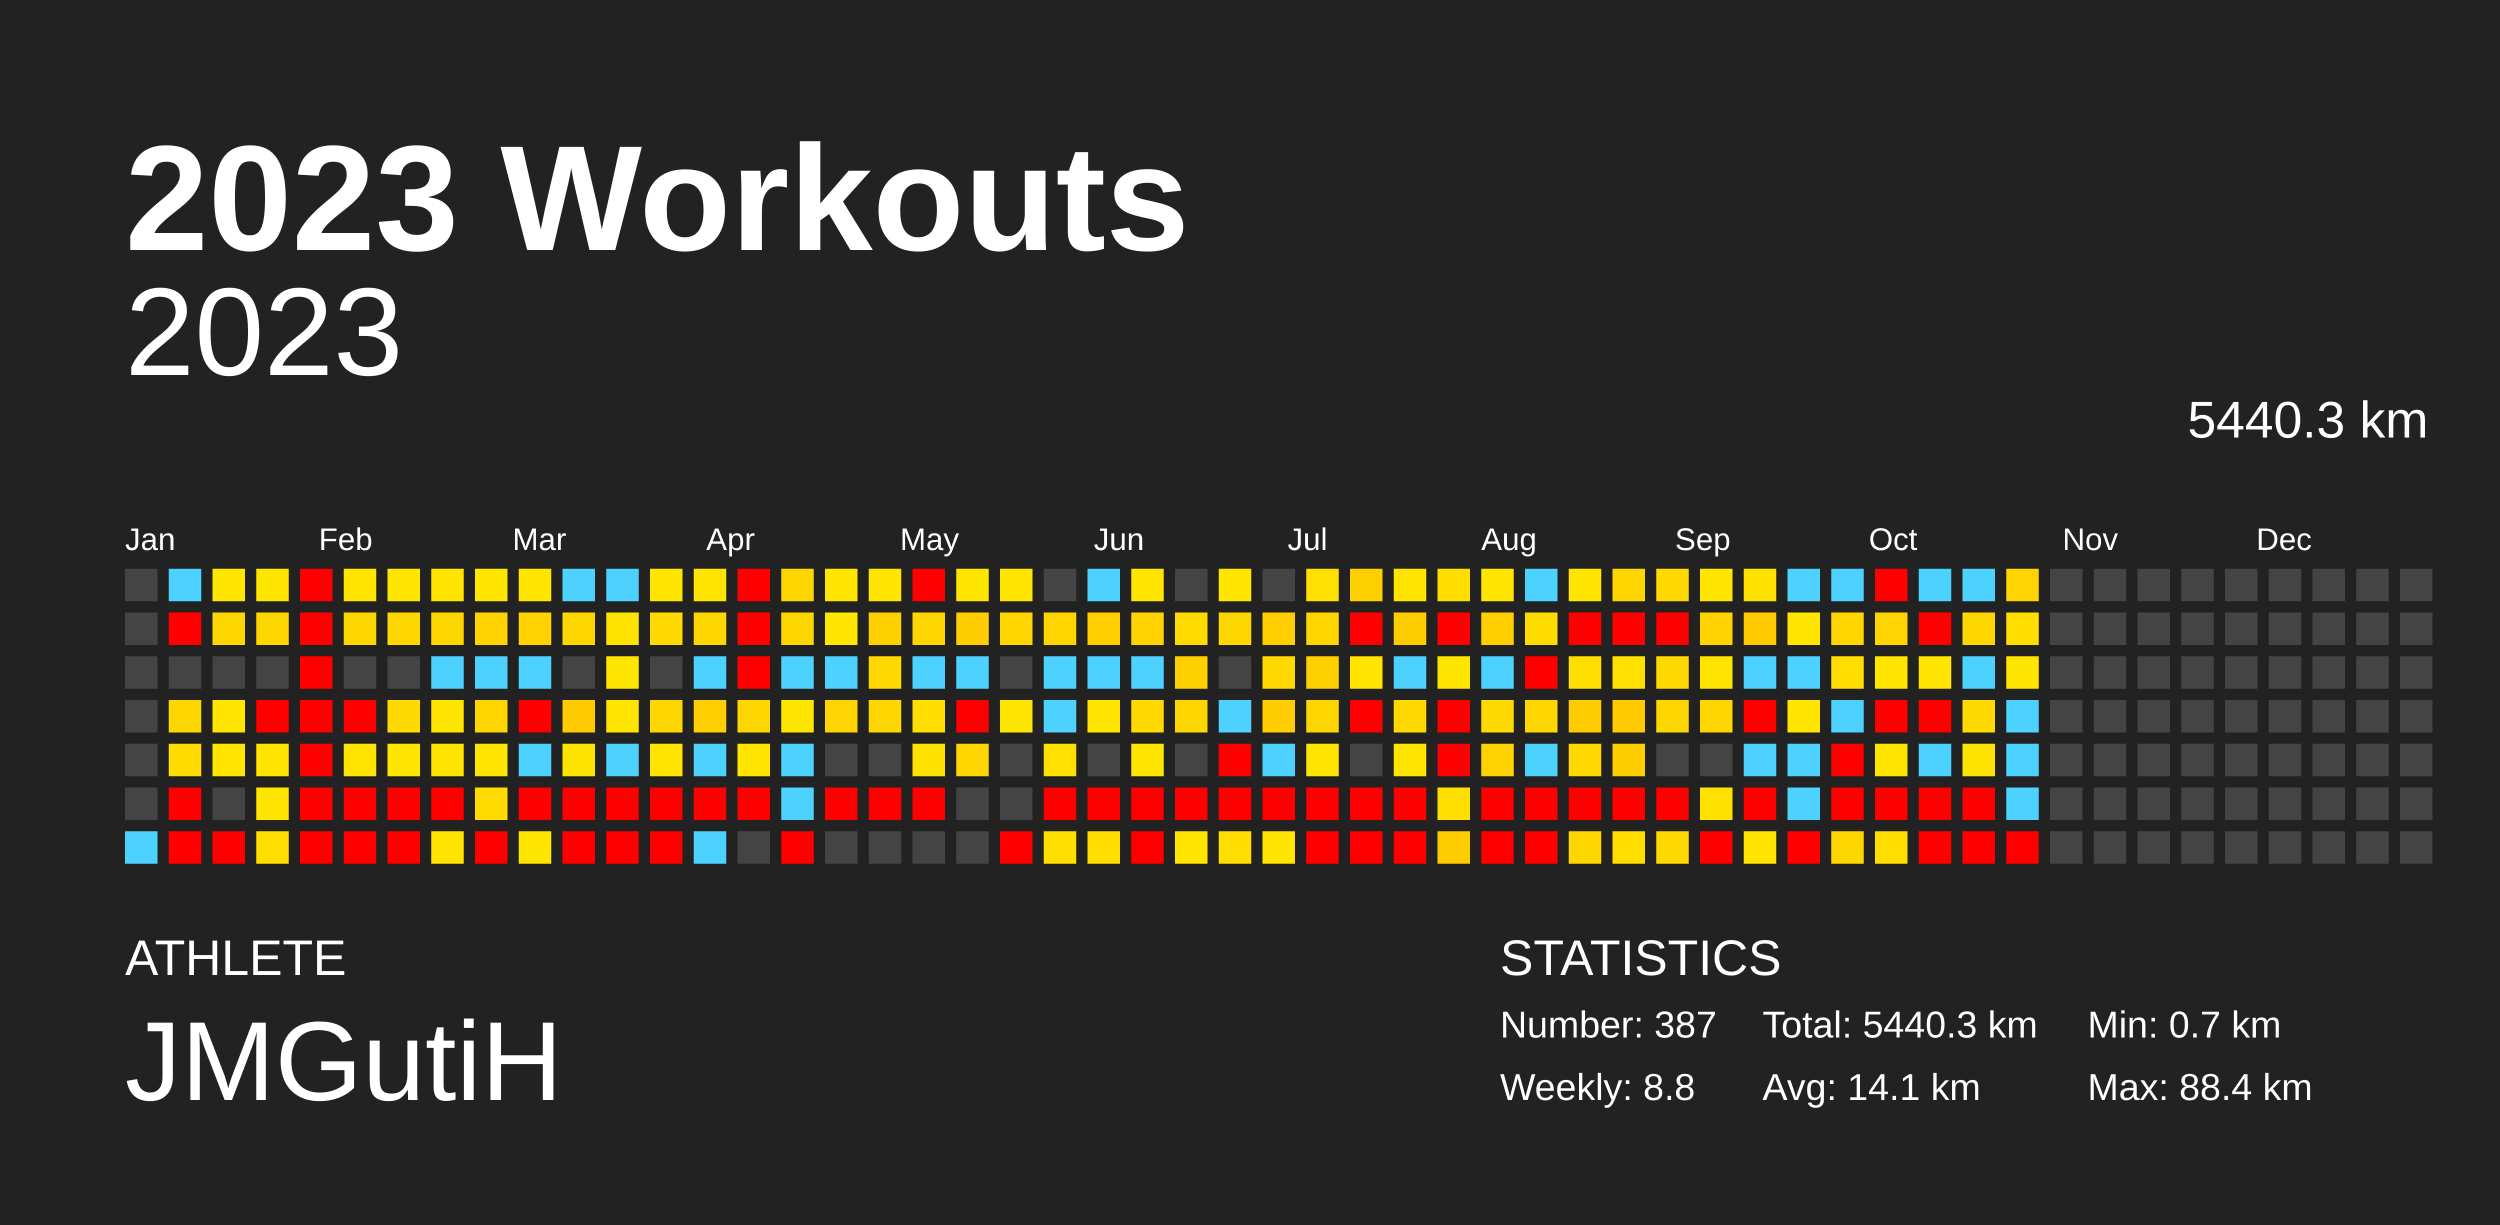
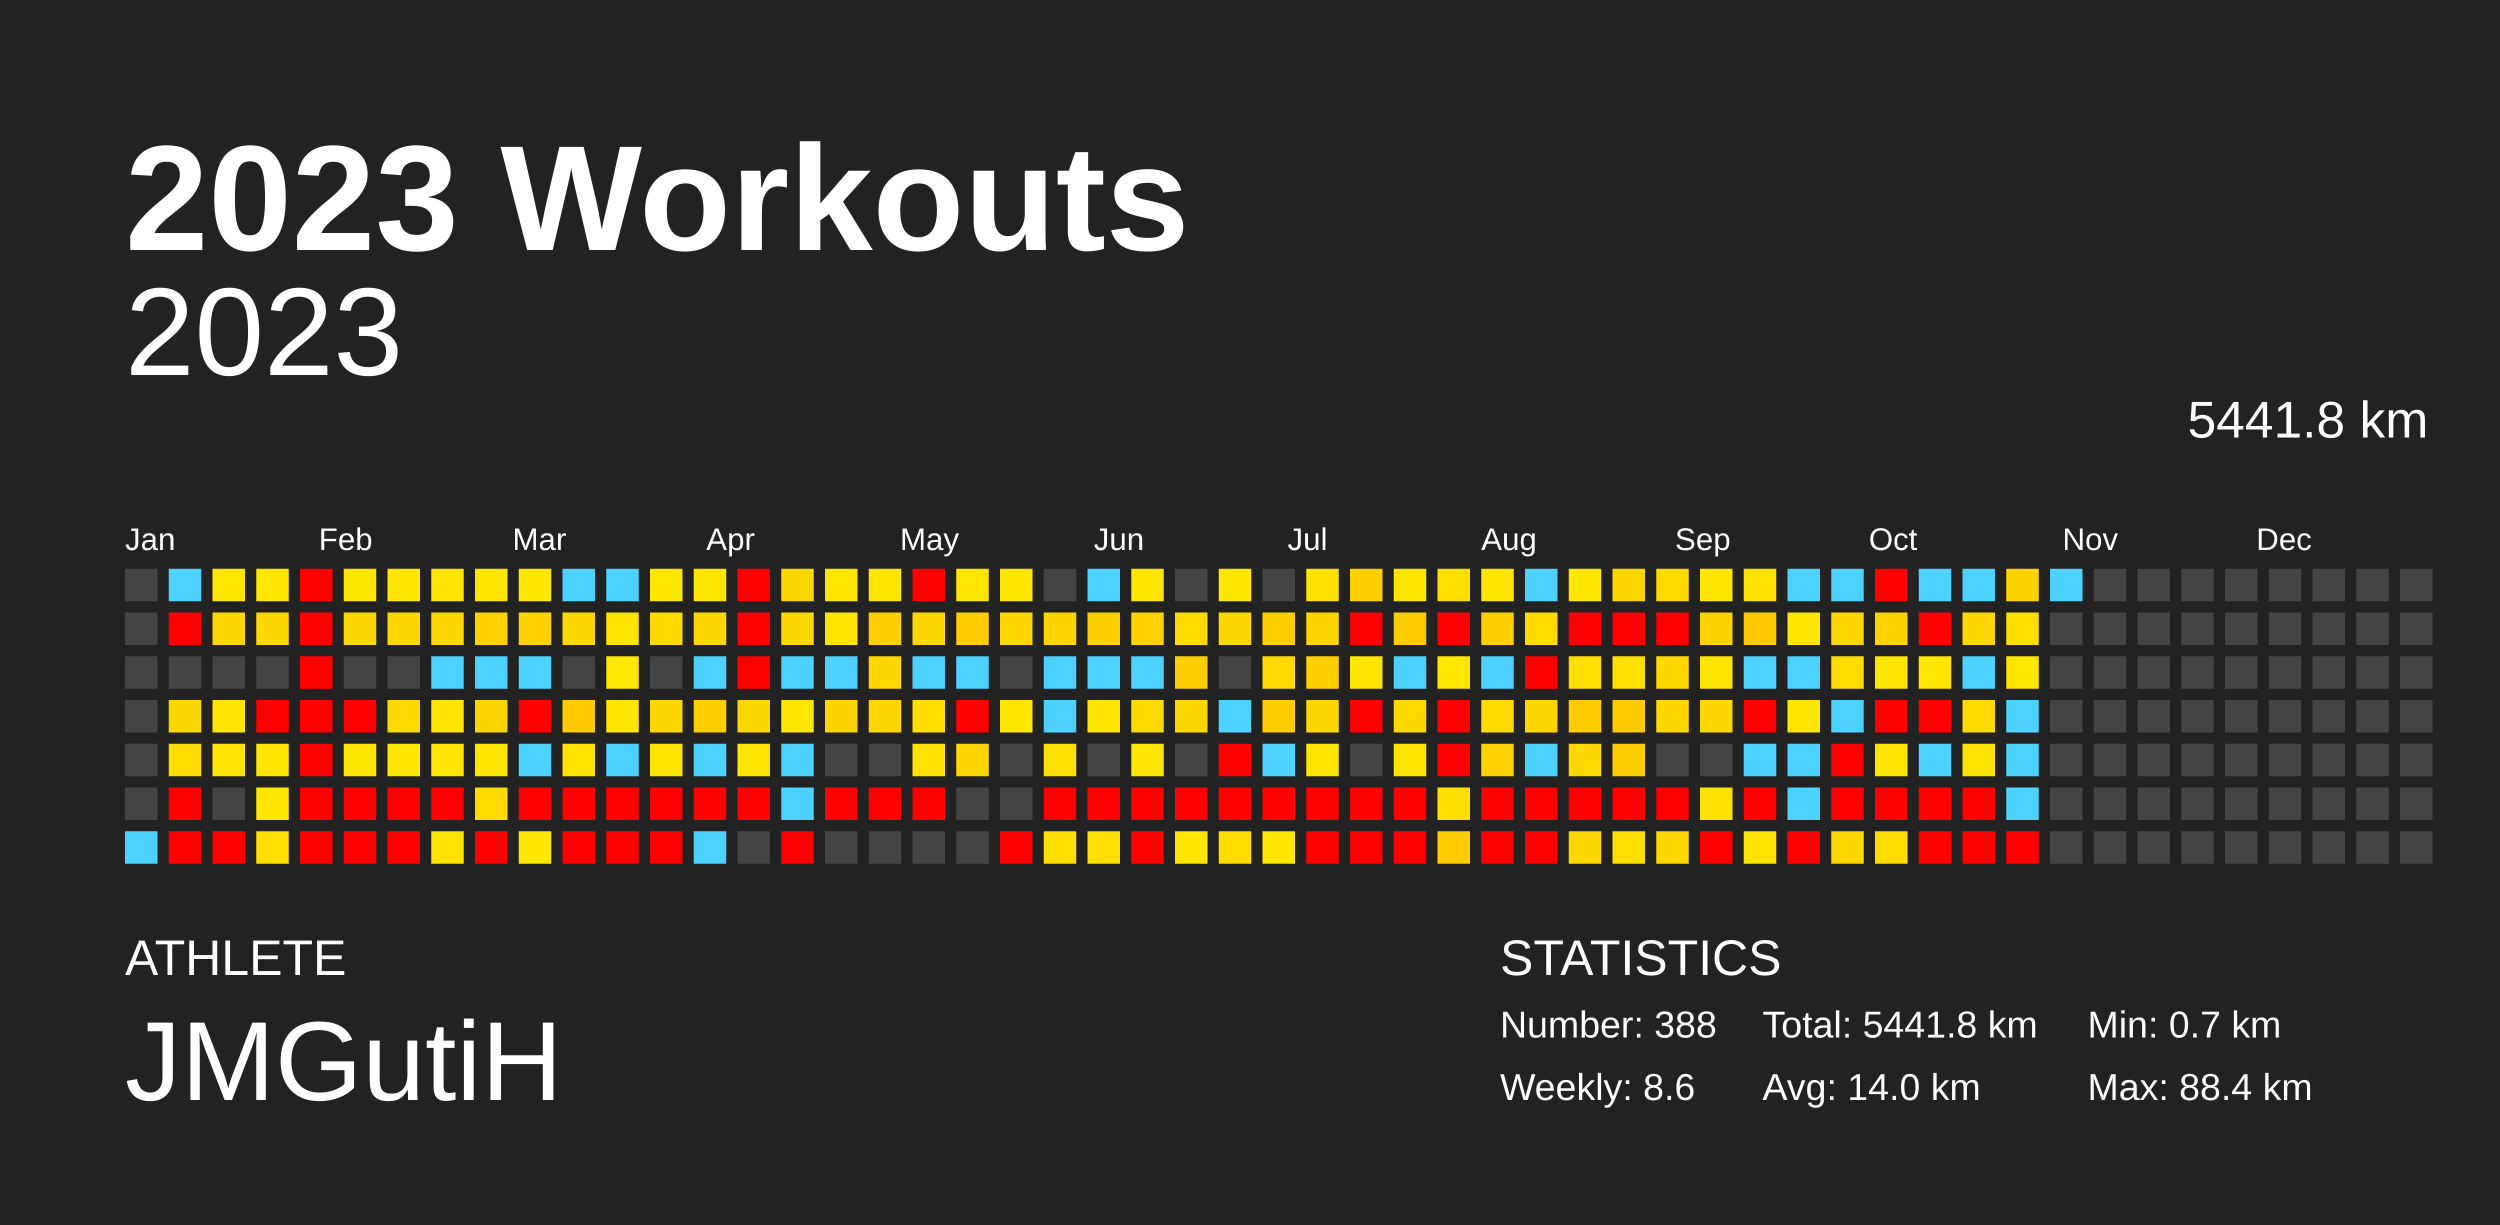
<svg xmlns="http://www.w3.org/2000/svg" baseProfile="full" height="98mm" version="1.1" viewBox="0,0,200,98" width="200mm">
  <defs />
  <rect fill="#222222" height="98" width="200" x="0" y="0" />
  <text fill="#FFFFFF" style="font-size:12px; font-family:Arial; font-weight:bold;" x="10" y="20">2023 Workouts</text>
  <text fill="#FFFFFF" style="font-size:4px; font-family:Arial" x="10" y="78">ATHLETE</text>
  <text fill="#FFFFFF" style="font-size:9px; font-family:Arial" x="10" y="88">JMGutiH</text>
  <text fill="#FFFFFF" style="font-size:4px; font-family:Arial" x="120" y="78">STATISTICS</text>
-   <text fill="#FFFFFF" style="font-size:3px; font-family:Arial" x="120" y="83">Number: 387</text>
-   <text fill="#FFFFFF" style="font-size:3px; font-family:Arial" x="120" y="88">Weekly: 8.8</text>
-   <text fill="#FFFFFF" style="font-size:3px; font-family:Arial" x="141" y="83">Total: 5440.3 km</text>
-   <text fill="#FFFFFF" style="font-size:3px; font-family:Arial" x="141" y="88">Avg: 14.1 km</text>
+   <text fill="#FFFFFF" style="font-size:3px; font-family:Arial" x="120" y="83">Number: 388</text>
+   <text fill="#FFFFFF" style="font-size:3px; font-family:Arial" x="120" y="88">Weekly: 8.6</text>
+   <text fill="#FFFFFF" style="font-size:3px; font-family:Arial" x="141" y="83">Total: 5441.8 km</text>
+   <text fill="#FFFFFF" style="font-size:3px; font-family:Arial" x="141" y="88">Avg: 14.0 km</text>
  <text fill="#FFFFFF" style="font-size:3px; font-family:Arial" x="167" y="83">Min: 0.7 km</text>
  <text fill="#FFFFFF" style="font-size:3px; font-family:Arial" x="167" y="88">Max: 88.4 km</text>
  <text alignment-baseline="hanging" fill="#FFFFFF" style="font-size:10.0px; font-family:Arial;" x="10" y="30">2023</text>
-   <text alignment-baseline="hanging" fill="#FFFFFF" style="font-size:4.125px; font-family:Arial;" x="175" y="35">5440.3 km</text>
+   <text alignment-baseline="hanging" fill="#FFFFFF" style="font-size:4.125px; font-family:Arial;" x="175" y="35">5441.8 km</text>
  <text fill="#FFFFFF" style="font-size:2.5px; font-family:Arial" x="10.0" y="44">Jan</text>
  <text fill="#FFFFFF" style="font-size:2.5px; font-family:Arial" x="25.5" y="44">Feb</text>
  <text fill="#FFFFFF" style="font-size:2.5px; font-family:Arial" x="41.0" y="44">Mar</text>
  <text fill="#FFFFFF" style="font-size:2.5px; font-family:Arial" x="56.5" y="44">Apr</text>
  <text fill="#FFFFFF" style="font-size:2.5px; font-family:Arial" x="72.0" y="44">May</text>
  <text fill="#FFFFFF" style="font-size:2.5px; font-family:Arial" x="87.5" y="44">Jun</text>
  <text fill="#FFFFFF" style="font-size:2.5px; font-family:Arial" x="103.0" y="44">Jul</text>
  <text fill="#FFFFFF" style="font-size:2.5px; font-family:Arial" x="118.5" y="44">Aug</text>
  <text fill="#FFFFFF" style="font-size:2.5px; font-family:Arial" x="134.0" y="44">Sep</text>
  <text fill="#FFFFFF" style="font-size:2.5px; font-family:Arial" x="149.5" y="44">Oct</text>
  <text fill="#FFFFFF" style="font-size:2.5px; font-family:Arial" x="165.0" y="44">Nov</text>
  <text fill="#FFFFFF" style="font-size:2.5px; font-family:Arial" x="180.5" y="44">Dec</text>
  <rect fill="#444444" height="2.6" width="2.6" x="10.0" y="45.5" />
  <rect fill="#444444" height="2.6" width="2.6" x="10.0" y="49.0" />
  <rect fill="#444444" height="2.6" width="2.6" x="10.0" y="52.5" />
  <rect fill="#444444" height="2.6" width="2.6" x="10.0" y="56.0" />
  <rect fill="#444444" height="2.6" width="2.6" x="10.0" y="59.5" />
  <rect fill="#444444" height="2.6" width="2.6" x="10.0" y="63.0" />
  <rect fill="#4dd2ff" height="2.6" width="2.6" x="10.0" y="66.5" />
  <rect fill="#4dd2ff" height="2.6" width="2.6" x="13.5" y="45.5" />
  <rect fill="red" height="2.6" width="2.6" x="13.5" y="49.0" />
  <rect fill="#444444" height="2.6" width="2.6" x="13.5" y="52.5" />
  <rect fill="#ffd700" height="2.6" width="2.6" x="13.5" y="56.0" />
  <rect fill="#ffdc00" height="2.6" width="2.6" x="13.5" y="59.5" />
  <rect fill="red" height="2.6" width="2.6" x="13.5" y="63.0" />
  <rect fill="red" height="2.6" width="2.6" x="13.5" y="66.5" />
  <rect fill="#ffe600" height="2.6" width="2.6" x="17.0" y="45.5" />
  <rect fill="#ffd700" height="2.6" width="2.6" x="17.0" y="49.0" />
  <rect fill="#444444" height="2.6" width="2.6" x="17.0" y="52.5" />
  <rect fill="#ffe500" height="2.6" width="2.6" x="17.0" y="56.0" />
  <rect fill="#ffe500" height="2.6" width="2.6" x="17.0" y="59.5" />
  <rect fill="#444444" height="2.6" width="2.6" x="17.0" y="63.0" />
  <rect fill="red" height="2.6" width="2.6" x="17.0" y="66.5" />
  <rect fill="#ffe600" height="2.6" width="2.6" x="20.5" y="45.5" />
  <rect fill="#ffd700" height="2.6" width="2.6" x="20.5" y="49.0" />
  <rect fill="#444444" height="2.6" width="2.6" x="20.5" y="52.5" />
  <rect fill="red" height="2.6" width="2.6" x="20.5" y="56.0" />
  <rect fill="#ffe500" height="2.6" width="2.6" x="20.5" y="59.5" />
  <rect fill="#ffe500" height="2.6" width="2.6" x="20.5" y="63.0" />
  <rect fill="#ffdf00" height="2.6" width="2.6" x="20.5" y="66.5" />
  <rect fill="red" height="2.6" width="2.6" x="24.0" y="45.5" />
  <rect fill="red" height="2.6" width="2.6" x="24.0" y="49.0" />
  <rect fill="red" height="2.6" width="2.6" x="24.0" y="52.5" />
  <rect fill="red" height="2.6" width="2.6" x="24.0" y="56.0" />
  <rect fill="red" height="2.6" width="2.6" x="24.0" y="59.5" />
  <rect fill="red" height="2.6" width="2.6" x="24.0" y="63.0" />
  <rect fill="red" height="2.6" width="2.6" x="24.0" y="66.5" />
  <rect fill="#ffe600" height="2.6" width="2.6" x="27.5" y="45.5" />
  <rect fill="#ffd700" height="2.6" width="2.6" x="27.5" y="49.0" />
  <rect fill="#444444" height="2.6" width="2.6" x="27.5" y="52.5" />
  <rect fill="red" height="2.6" width="2.6" x="27.5" y="56.0" />
  <rect fill="#ffe500" height="2.6" width="2.6" x="27.5" y="59.5" />
  <rect fill="red" height="2.6" width="2.6" x="27.5" y="63.0" />
  <rect fill="red" height="2.6" width="2.6" x="27.5" y="66.5" />
  <rect fill="#ffe600" height="2.6" width="2.6" x="31.0" y="45.5" />
  <rect fill="#ffd700" height="2.6" width="2.6" x="31.0" y="49.0" />
  <rect fill="#444444" height="2.6" width="2.6" x="31.0" y="52.5" />
  <rect fill="#ffda00" height="2.6" width="2.6" x="31.0" y="56.0" />
  <rect fill="#ffe600" height="2.6" width="2.6" x="31.0" y="59.5" />
  <rect fill="red" height="2.6" width="2.6" x="31.0" y="63.0" />
  <rect fill="red" height="2.6" width="2.6" x="31.0" y="66.5" />
  <rect fill="#ffe500" height="2.6" width="2.6" x="34.5" y="45.5" />
  <rect fill="#ffd700" height="2.6" width="2.6" x="34.5" y="49.0" />
  <rect fill="#4dd2ff" height="2.6" width="2.6" x="34.5" y="52.5" />
  <rect fill="#ffe500" height="2.6" width="2.6" x="34.5" y="56.0" />
  <rect fill="#ffe500" height="2.6" width="2.6" x="34.5" y="59.5" />
  <rect fill="red" height="2.6" width="2.6" x="34.5" y="63.0" />
  <rect fill="#ffe400" height="2.6" width="2.6" x="34.5" y="66.5" />
  <rect fill="#ffe600" height="2.6" width="2.6" x="38.0" y="45.5" />
  <rect fill="#ffd200" height="2.6" width="2.6" x="38.0" y="49.0" />
  <rect fill="#4dd2ff" height="2.6" width="2.6" x="38.0" y="52.5" />
  <rect fill="#ffd500" height="2.6" width="2.6" x="38.0" y="56.0" />
  <rect fill="#ffe500" height="2.6" width="2.6" x="38.0" y="59.5" />
  <rect fill="#ffdb00" height="2.6" width="2.6" x="38.0" y="63.0" />
  <rect fill="red" height="2.6" width="2.6" x="38.0" y="66.5" />
  <rect fill="#ffe600" height="2.6" width="2.6" x="41.5" y="45.5" />
  <rect fill="#ffd200" height="2.6" width="2.6" x="41.5" y="49.0" />
  <rect fill="#4dd2ff" height="2.6" width="2.6" x="41.5" y="52.5" />
  <rect fill="red" height="2.6" width="2.6" x="41.5" y="56.0" />
  <rect fill="#4dd2ff" height="2.6" width="2.6" x="41.5" y="59.5" />
  <rect fill="red" height="2.6" width="2.6" x="41.5" y="63.0" />
  <rect fill="#ffe600" height="2.6" width="2.6" x="41.5" y="66.5" />
  <rect fill="#4dd2ff" height="2.6" width="2.6" x="45.0" y="45.5" />
  <rect fill="#ffd700" height="2.6" width="2.6" x="45.0" y="49.0" />
  <rect fill="#444444" height="2.6" width="2.6" x="45.0" y="52.5" />
  <rect fill="#ffca00" height="2.6" width="2.6" x="45.0" y="56.0" />
  <rect fill="#ffe300" height="2.6" width="2.6" x="45.0" y="59.5" />
  <rect fill="red" height="2.6" width="2.6" x="45.0" y="63.0" />
  <rect fill="red" height="2.6" width="2.6" x="45.0" y="66.5" />
  <rect fill="#4dd2ff" height="2.6" width="2.6" x="48.5" y="45.5" />
  <rect fill="#ffe300" height="2.6" width="2.6" x="48.5" y="49.0" />
  <rect fill="#ffe600" height="2.6" width="2.6" x="48.5" y="52.5" />
  <rect fill="#ffe500" height="2.6" width="2.6" x="48.5" y="56.0" />
  <rect fill="#4dd2ff" height="2.6" width="2.6" x="48.5" y="59.5" />
  <rect fill="red" height="2.6" width="2.6" x="48.5" y="63.0" />
  <rect fill="red" height="2.6" width="2.6" x="48.5" y="66.5" />
  <rect fill="#ffe600" height="2.6" width="2.6" x="52.0" y="45.5" />
  <rect fill="#ffd900" height="2.6" width="2.6" x="52.0" y="49.0" />
  <rect fill="#444444" height="2.6" width="2.6" x="52.0" y="52.5" />
  <rect fill="#ffd700" height="2.6" width="2.6" x="52.0" y="56.0" />
  <rect fill="#ffe400" height="2.6" width="2.6" x="52.0" y="59.5" />
  <rect fill="red" height="2.6" width="2.6" x="52.0" y="63.0" />
  <rect fill="red" height="2.6" width="2.6" x="52.0" y="66.5" />
  <rect fill="#ffe600" height="2.6" width="2.6" x="55.5" y="45.5" />
  <rect fill="#ffd700" height="2.6" width="2.6" x="55.5" y="49.0" />
  <rect fill="#4dd2ff" height="2.6" width="2.6" x="55.5" y="52.5" />
  <rect fill="#ffcf00" height="2.6" width="2.6" x="55.5" y="56.0" />
  <rect fill="#4dd2ff" height="2.6" width="2.6" x="55.5" y="59.5" />
  <rect fill="red" height="2.6" width="2.6" x="55.5" y="63.0" />
  <rect fill="#4dd2ff" height="2.6" width="2.6" x="55.5" y="66.5" />
  <rect fill="red" height="2.6" width="2.6" x="59.0" y="45.5" />
  <rect fill="red" height="2.6" width="2.6" x="59.0" y="49.0" />
  <rect fill="red" height="2.6" width="2.6" x="59.0" y="52.5" />
  <rect fill="#ffd700" height="2.6" width="2.6" x="59.0" y="56.0" />
  <rect fill="#ffe500" height="2.6" width="2.6" x="59.0" y="59.5" />
  <rect fill="red" height="2.6" width="2.6" x="59.0" y="63.0" />
  <rect fill="#444444" height="2.6" width="2.6" x="59.0" y="66.5" />
  <rect fill="#ffd700" height="2.6" width="2.6" x="62.5" y="45.5" />
  <rect fill="#ffd700" height="2.6" width="2.6" x="62.5" y="49.0" />
  <rect fill="#4dd2ff" height="2.6" width="2.6" x="62.5" y="52.5" />
  <rect fill="#ffe600" height="2.6" width="2.6" x="62.5" y="56.0" />
  <rect fill="#4dd2ff" height="2.6" width="2.6" x="62.5" y="59.5" />
  <rect fill="#4dd2ff" height="2.6" width="2.6" x="62.5" y="63.0" />
  <rect fill="red" height="2.6" width="2.6" x="62.5" y="66.5" />
  <rect fill="#ffe600" height="2.6" width="2.6" x="66.0" y="45.5" />
  <rect fill="#ffe500" height="2.6" width="2.6" x="66.0" y="49.0" />
  <rect fill="#4dd2ff" height="2.6" width="2.6" x="66.0" y="52.5" />
  <rect fill="#ffd400" height="2.6" width="2.6" x="66.0" y="56.0" />
  <rect fill="#444444" height="2.6" width="2.6" x="66.0" y="59.5" />
  <rect fill="red" height="2.6" width="2.6" x="66.0" y="63.0" />
  <rect fill="#444444" height="2.6" width="2.6" x="66.0" y="66.5" />
  <rect fill="#ffe500" height="2.6" width="2.6" x="69.5" y="45.5" />
  <rect fill="#ffd000" height="2.6" width="2.6" x="69.5" y="49.0" />
  <rect fill="#ffd800" height="2.6" width="2.6" x="69.5" y="52.5" />
  <rect fill="#ffd700" height="2.6" width="2.6" x="69.5" y="56.0" />
  <rect fill="#444444" height="2.6" width="2.6" x="69.5" y="59.5" />
  <rect fill="red" height="2.6" width="2.6" x="69.5" y="63.0" />
  <rect fill="#444444" height="2.6" width="2.6" x="69.5" y="66.5" />
  <rect fill="red" height="2.6" width="2.6" x="73.0" y="45.5" />
  <rect fill="#ffd700" height="2.6" width="2.6" x="73.0" y="49.0" />
  <rect fill="#4dd2ff" height="2.6" width="2.6" x="73.0" y="52.5" />
  <rect fill="#ffde00" height="2.6" width="2.6" x="73.0" y="56.0" />
  <rect fill="#ffe200" height="2.6" width="2.6" x="73.0" y="59.5" />
  <rect fill="red" height="2.6" width="2.6" x="73.0" y="63.0" />
  <rect fill="#444444" height="2.6" width="2.6" x="73.0" y="66.5" />
  <rect fill="#ffe600" height="2.6" width="2.6" x="76.5" y="45.5" />
  <rect fill="#ffcd00" height="2.6" width="2.6" x="76.5" y="49.0" />
  <rect fill="#4dd2ff" height="2.6" width="2.6" x="76.5" y="52.5" />
  <rect fill="red" height="2.6" width="2.6" x="76.5" y="56.0" />
  <rect fill="#ffd600" height="2.6" width="2.6" x="76.5" y="59.5" />
  <rect fill="#444444" height="2.6" width="2.6" x="76.5" y="63.0" />
  <rect fill="#444444" height="2.6" width="2.6" x="76.5" y="66.5" />
  <rect fill="#ffe600" height="2.6" width="2.6" x="80.0" y="45.5" />
  <rect fill="#ffd600" height="2.6" width="2.6" x="80.0" y="49.0" />
  <rect fill="#444444" height="2.6" width="2.6" x="80.0" y="52.5" />
  <rect fill="#ffe600" height="2.6" width="2.6" x="80.0" y="56.0" />
  <rect fill="#444444" height="2.6" width="2.6" x="80.0" y="59.5" />
  <rect fill="#444444" height="2.6" width="2.6" x="80.0" y="63.0" />
  <rect fill="red" height="2.6" width="2.6" x="80.0" y="66.5" />
  <rect fill="#444444" height="2.6" width="2.6" x="83.5" y="45.5" />
  <rect fill="#ffd500" height="2.6" width="2.6" x="83.5" y="49.0" />
  <rect fill="#4dd2ff" height="2.6" width="2.6" x="83.5" y="52.5" />
  <rect fill="#4dd2ff" height="2.6" width="2.6" x="83.5" y="56.0" />
  <rect fill="#ffe000" height="2.6" width="2.6" x="83.5" y="59.5" />
  <rect fill="red" height="2.6" width="2.6" x="83.5" y="63.0" />
  <rect fill="#ffdf00" height="2.6" width="2.6" x="83.5" y="66.5" />
  <rect fill="#4dd2ff" height="2.6" width="2.6" x="87.0" y="45.5" />
  <rect fill="#ffcf00" height="2.6" width="2.6" x="87.0" y="49.0" />
  <rect fill="#4dd2ff" height="2.6" width="2.6" x="87.0" y="52.5" />
  <rect fill="#ffe500" height="2.6" width="2.6" x="87.0" y="56.0" />
  <rect fill="#444444" height="2.6" width="2.6" x="87.0" y="59.5" />
  <rect fill="red" height="2.6" width="2.6" x="87.0" y="63.0" />
  <rect fill="#ffde00" height="2.6" width="2.6" x="87.0" y="66.5" />
  <rect fill="#ffe500" height="2.6" width="2.6" x="90.5" y="45.5" />
  <rect fill="#ffd200" height="2.6" width="2.6" x="90.5" y="49.0" />
  <rect fill="#4dd2ff" height="2.6" width="2.6" x="90.5" y="52.5" />
  <rect fill="#ffd900" height="2.6" width="2.6" x="90.5" y="56.0" />
  <rect fill="#ffe600" height="2.6" width="2.6" x="90.5" y="59.5" />
  <rect fill="red" height="2.6" width="2.6" x="90.5" y="63.0" />
  <rect fill="red" height="2.6" width="2.6" x="90.5" y="66.5" />
  <rect fill="#444444" height="2.6" width="2.6" x="94.0" y="45.5" />
  <rect fill="#ffdb00" height="2.6" width="2.6" x="94.0" y="49.0" />
  <rect fill="#ffd000" height="2.6" width="2.6" x="94.0" y="52.5" />
  <rect fill="#ffd700" height="2.6" width="2.6" x="94.0" y="56.0" />
  <rect fill="#444444" height="2.6" width="2.6" x="94.0" y="59.5" />
  <rect fill="red" height="2.6" width="2.6" x="94.0" y="63.0" />
  <rect fill="#ffe500" height="2.6" width="2.6" x="94.0" y="66.5" />
  <rect fill="#ffe600" height="2.6" width="2.6" x="97.5" y="45.5" />
  <rect fill="#ffd700" height="2.6" width="2.6" x="97.5" y="49.0" />
  <rect fill="#444444" height="2.6" width="2.6" x="97.5" y="52.5" />
  <rect fill="#4dd2ff" height="2.6" width="2.6" x="97.5" y="56.0" />
  <rect fill="red" height="2.6" width="2.6" x="97.5" y="59.5" />
  <rect fill="red" height="2.6" width="2.6" x="97.5" y="63.0" />
  <rect fill="#ffdd00" height="2.6" width="2.6" x="97.5" y="66.5" />
  <rect fill="#444444" height="2.6" width="2.6" x="101.0" y="45.5" />
  <rect fill="#ffcf00" height="2.6" width="2.6" x="101.0" y="49.0" />
  <rect fill="#ffd900" height="2.6" width="2.6" x="101.0" y="52.5" />
  <rect fill="#ffcd00" height="2.6" width="2.6" x="101.0" y="56.0" />
  <rect fill="#4dd2ff" height="2.6" width="2.6" x="101.0" y="59.5" />
  <rect fill="red" height="2.6" width="2.6" x="101.0" y="63.0" />
  <rect fill="#ffe500" height="2.6" width="2.6" x="101.0" y="66.5" />
  <rect fill="#ffe000" height="2.6" width="2.6" x="104.5" y="45.5" />
  <rect fill="#ffd500" height="2.6" width="2.6" x="104.5" y="49.0" />
  <rect fill="#ffd000" height="2.6" width="2.6" x="104.5" y="52.5" />
  <rect fill="#ffd700" height="2.6" width="2.6" x="104.5" y="56.0" />
  <rect fill="#ffe500" height="2.6" width="2.6" x="104.5" y="59.5" />
  <rect fill="red" height="2.6" width="2.6" x="104.5" y="63.0" />
  <rect fill="red" height="2.6" width="2.6" x="104.5" y="66.5" />
  <rect fill="#ffd000" height="2.6" width="2.6" x="108.0" y="45.5" />
  <rect fill="red" height="2.6" width="2.6" x="108.0" y="49.0" />
  <rect fill="#ffe500" height="2.6" width="2.6" x="108.0" y="52.5" />
  <rect fill="red" height="2.6" width="2.6" x="108.0" y="56.0" />
  <rect fill="#444444" height="2.6" width="2.6" x="108.0" y="59.5" />
  <rect fill="red" height="2.6" width="2.6" x="108.0" y="63.0" />
  <rect fill="red" height="2.6" width="2.6" x="108.0" y="66.5" />
  <rect fill="#ffe500" height="2.6" width="2.6" x="111.5" y="45.5" />
  <rect fill="#ffcc00" height="2.6" width="2.6" x="111.5" y="49.0" />
  <rect fill="#4dd2ff" height="2.6" width="2.6" x="111.5" y="52.5" />
  <rect fill="#ffd800" height="2.6" width="2.6" x="111.5" y="56.0" />
  <rect fill="#ffe500" height="2.6" width="2.6" x="111.5" y="59.5" />
  <rect fill="red" height="2.6" width="2.6" x="111.5" y="63.0" />
  <rect fill="red" height="2.6" width="2.6" x="111.5" y="66.5" />
  <rect fill="#ffde00" height="2.6" width="2.6" x="115.0" y="45.5" />
  <rect fill="red" height="2.6" width="2.6" x="115.0" y="49.0" />
  <rect fill="#ffe600" height="2.6" width="2.6" x="115.0" y="52.5" />
  <rect fill="red" height="2.6" width="2.6" x="115.0" y="56.0" />
  <rect fill="red" height="2.6" width="2.6" x="115.0" y="59.5" />
  <rect fill="#ffdf00" height="2.6" width="2.6" x="115.0" y="63.0" />
  <rect fill="#ffcc00" height="2.6" width="2.6" x="115.0" y="66.5" />
  <rect fill="#ffe500" height="2.6" width="2.6" x="118.5" y="45.5" />
  <rect fill="#ffcf00" height="2.6" width="2.6" x="118.5" y="49.0" />
  <rect fill="#4dd2ff" height="2.6" width="2.6" x="118.5" y="52.5" />
  <rect fill="#ffda00" height="2.6" width="2.6" x="118.5" y="56.0" />
  <rect fill="#ffd200" height="2.6" width="2.6" x="118.5" y="59.5" />
  <rect fill="red" height="2.6" width="2.6" x="118.5" y="63.0" />
  <rect fill="red" height="2.6" width="2.6" x="118.5" y="66.5" />
  <rect fill="#4dd2ff" height="2.6" width="2.6" x="122.0" y="45.5" />
  <rect fill="#ffdc00" height="2.6" width="2.6" x="122.0" y="49.0" />
  <rect fill="red" height="2.6" width="2.6" x="122.0" y="52.5" />
  <rect fill="#ffd700" height="2.6" width="2.6" x="122.0" y="56.0" />
  <rect fill="#4dd2ff" height="2.6" width="2.6" x="122.0" y="59.5" />
  <rect fill="red" height="2.6" width="2.6" x="122.0" y="63.0" />
  <rect fill="red" height="2.6" width="2.6" x="122.0" y="66.5" />
  <rect fill="#ffe500" height="2.6" width="2.6" x="125.5" y="45.5" />
  <rect fill="red" height="2.6" width="2.6" x="125.5" y="49.0" />
  <rect fill="#ffdf00" height="2.6" width="2.6" x="125.5" y="52.5" />
  <rect fill="#ffcc00" height="2.6" width="2.6" x="125.5" y="56.0" />
  <rect fill="#ffd800" height="2.6" width="2.6" x="125.5" y="59.5" />
  <rect fill="red" height="2.6" width="2.6" x="125.5" y="63.0" />
  <rect fill="#ffd700" height="2.6" width="2.6" x="125.5" y="66.5" />
  <rect fill="#ffd600" height="2.6" width="2.6" x="129.0" y="45.5" />
  <rect fill="red" height="2.6" width="2.6" x="129.0" y="49.0" />
  <rect fill="#ffe000" height="2.6" width="2.6" x="129.0" y="52.5" />
  <rect fill="#ffca00" height="2.6" width="2.6" x="129.0" y="56.0" />
  <rect fill="#ffce00" height="2.6" width="2.6" x="129.0" y="59.5" />
  <rect fill="red" height="2.6" width="2.6" x="129.0" y="63.0" />
  <rect fill="#ffde00" height="2.6" width="2.6" x="129.0" y="66.5" />
  <rect fill="#ffd900" height="2.6" width="2.6" x="132.5" y="45.5" />
  <rect fill="red" height="2.6" width="2.6" x="132.5" y="49.0" />
  <rect fill="#ffd800" height="2.6" width="2.6" x="132.5" y="52.5" />
  <rect fill="#ffd700" height="2.6" width="2.6" x="132.5" y="56.0" />
  <rect fill="#444444" height="2.6" width="2.6" x="132.5" y="59.5" />
  <rect fill="red" height="2.6" width="2.6" x="132.5" y="63.0" />
  <rect fill="#ffd800" height="2.6" width="2.6" x="132.5" y="66.5" />
  <rect fill="#ffe500" height="2.6" width="2.6" x="136.0" y="45.5" />
  <rect fill="#ffd300" height="2.6" width="2.6" x="136.0" y="49.0" />
  <rect fill="#ffe400" height="2.6" width="2.6" x="136.0" y="52.5" />
  <rect fill="#ffd600" height="2.6" width="2.6" x="136.0" y="56.0" />
  <rect fill="#444444" height="2.6" width="2.6" x="136.0" y="59.5" />
  <rect fill="#ffe100" height="2.6" width="2.6" x="136.0" y="63.0" />
  <rect fill="red" height="2.6" width="2.6" x="136.0" y="66.5" />
  <rect fill="#ffe200" height="2.6" width="2.6" x="139.5" y="45.5" />
  <rect fill="#ffca00" height="2.6" width="2.6" x="139.5" y="49.0" />
  <rect fill="#4dd2ff" height="2.6" width="2.6" x="139.5" y="52.5" />
  <rect fill="red" height="2.6" width="2.6" x="139.5" y="56.0" />
  <rect fill="#4dd2ff" height="2.6" width="2.6" x="139.5" y="59.5" />
  <rect fill="red" height="2.6" width="2.6" x="139.5" y="63.0" />
  <rect fill="#ffe400" height="2.6" width="2.6" x="139.5" y="66.5" />
  <rect fill="#4dd2ff" height="2.6" width="2.6" x="143.0" y="45.5" />
  <rect fill="#ffe500" height="2.6" width="2.6" x="143.0" y="49.0" />
  <rect fill="#4dd2ff" height="2.6" width="2.6" x="143.0" y="52.5" />
  <rect fill="#ffe500" height="2.6" width="2.6" x="143.0" y="56.0" />
  <rect fill="#4dd2ff" height="2.6" width="2.6" x="143.0" y="59.5" />
  <rect fill="#4dd2ff" height="2.6" width="2.6" x="143.0" y="63.0" />
  <rect fill="red" height="2.6" width="2.6" x="143.0" y="66.5" />
  <rect fill="#4dd2ff" height="2.6" width="2.6" x="146.5" y="45.5" />
  <rect fill="#ffd600" height="2.6" width="2.6" x="146.5" y="49.0" />
  <rect fill="#ffdd00" height="2.6" width="2.6" x="146.5" y="52.5" />
  <rect fill="#4dd2ff" height="2.6" width="2.6" x="146.5" y="56.0" />
  <rect fill="red" height="2.6" width="2.6" x="146.5" y="59.5" />
  <rect fill="red" height="2.6" width="2.6" x="146.5" y="63.0" />
  <rect fill="#ffd700" height="2.6" width="2.6" x="146.5" y="66.5" />
  <rect fill="red" height="2.6" width="2.6" x="150.0" y="45.5" />
  <rect fill="#ffd400" height="2.6" width="2.6" x="150.0" y="49.0" />
  <rect fill="#ffe500" height="2.6" width="2.6" x="150.0" y="52.5" />
  <rect fill="red" height="2.6" width="2.6" x="150.0" y="56.0" />
  <rect fill="#ffe400" height="2.6" width="2.6" x="150.0" y="59.5" />
  <rect fill="red" height="2.6" width="2.6" x="150.0" y="63.0" />
  <rect fill="#ffdd00" height="2.6" width="2.6" x="150.0" y="66.5" />
  <rect fill="#4dd2ff" height="2.6" width="2.6" x="153.5" y="45.5" />
  <rect fill="red" height="2.6" width="2.6" x="153.5" y="49.0" />
  <rect fill="#ffe500" height="2.6" width="2.6" x="153.5" y="52.5" />
  <rect fill="red" height="2.6" width="2.6" x="153.5" y="56.0" />
  <rect fill="#4dd2ff" height="2.6" width="2.6" x="153.5" y="59.5" />
  <rect fill="red" height="2.6" width="2.6" x="153.5" y="63.0" />
  <rect fill="red" height="2.6" width="2.6" x="153.5" y="66.5" />
  <rect fill="#4dd2ff" height="2.6" width="2.6" x="157.0" y="45.5" />
  <rect fill="#ffd700" height="2.6" width="2.6" x="157.0" y="49.0" />
  <rect fill="#4dd2ff" height="2.6" width="2.6" x="157.0" y="52.5" />
  <rect fill="#ffda00" height="2.6" width="2.6" x="157.0" y="56.0" />
  <rect fill="#ffe300" height="2.6" width="2.6" x="157.0" y="59.5" />
  <rect fill="red" height="2.6" width="2.6" x="157.0" y="63.0" />
  <rect fill="red" height="2.6" width="2.6" x="157.0" y="66.5" />
  <rect fill="#ffd400" height="2.6" width="2.6" x="160.5" y="45.5" />
  <rect fill="#ffde00" height="2.6" width="2.6" x="160.5" y="49.0" />
  <rect fill="#ffe600" height="2.6" width="2.6" x="160.5" y="52.5" />
  <rect fill="#4dd2ff" height="2.6" width="2.6" x="160.5" y="56.0" />
  <rect fill="#4dd2ff" height="2.6" width="2.6" x="160.5" y="59.5" />
  <rect fill="#4dd2ff" height="2.6" width="2.6" x="160.5" y="63.0" />
  <rect fill="red" height="2.6" width="2.6" x="160.5" y="66.5" />
-   <rect fill="#444444" height="2.6" width="2.6" x="164.0" y="45.5" />
+   <rect fill="#4dd2ff" height="2.6" width="2.6" x="164.0" y="45.5" />
  <rect fill="#444444" height="2.6" width="2.6" x="164.0" y="49.0" />
  <rect fill="#444444" height="2.6" width="2.6" x="164.0" y="52.5" />
  <rect fill="#444444" height="2.6" width="2.6" x="164.0" y="56.0" />
  <rect fill="#444444" height="2.6" width="2.6" x="164.0" y="59.5" />
  <rect fill="#444444" height="2.6" width="2.6" x="164.0" y="63.0" />
  <rect fill="#444444" height="2.6" width="2.6" x="164.0" y="66.5" />
  <rect fill="#444444" height="2.6" width="2.6" x="167.5" y="45.5" />
  <rect fill="#444444" height="2.6" width="2.6" x="167.5" y="49.0" />
  <rect fill="#444444" height="2.6" width="2.6" x="167.5" y="52.5" />
  <rect fill="#444444" height="2.6" width="2.6" x="167.5" y="56.0" />
  <rect fill="#444444" height="2.6" width="2.6" x="167.5" y="59.5" />
  <rect fill="#444444" height="2.6" width="2.6" x="167.5" y="63.0" />
  <rect fill="#444444" height="2.6" width="2.6" x="167.5" y="66.5" />
  <rect fill="#444444" height="2.6" width="2.6" x="171.0" y="45.5" />
  <rect fill="#444444" height="2.6" width="2.6" x="171.0" y="49.0" />
  <rect fill="#444444" height="2.6" width="2.6" x="171.0" y="52.5" />
  <rect fill="#444444" height="2.6" width="2.6" x="171.0" y="56.0" />
  <rect fill="#444444" height="2.6" width="2.6" x="171.0" y="59.5" />
  <rect fill="#444444" height="2.6" width="2.6" x="171.0" y="63.0" />
  <rect fill="#444444" height="2.6" width="2.6" x="171.0" y="66.5" />
  <rect fill="#444444" height="2.6" width="2.6" x="174.5" y="45.5" />
  <rect fill="#444444" height="2.6" width="2.6" x="174.5" y="49.0" />
  <rect fill="#444444" height="2.6" width="2.6" x="174.5" y="52.5" />
  <rect fill="#444444" height="2.6" width="2.6" x="174.5" y="56.0" />
  <rect fill="#444444" height="2.6" width="2.6" x="174.5" y="59.5" />
  <rect fill="#444444" height="2.6" width="2.6" x="174.5" y="63.0" />
  <rect fill="#444444" height="2.6" width="2.6" x="174.5" y="66.5" />
  <rect fill="#444444" height="2.6" width="2.6" x="178.0" y="45.5" />
  <rect fill="#444444" height="2.6" width="2.6" x="178.0" y="49.0" />
  <rect fill="#444444" height="2.6" width="2.6" x="178.0" y="52.5" />
  <rect fill="#444444" height="2.6" width="2.6" x="178.0" y="56.0" />
  <rect fill="#444444" height="2.6" width="2.6" x="178.0" y="59.5" />
  <rect fill="#444444" height="2.6" width="2.6" x="178.0" y="63.0" />
  <rect fill="#444444" height="2.6" width="2.6" x="178.0" y="66.5" />
  <rect fill="#444444" height="2.6" width="2.6" x="181.5" y="45.5" />
  <rect fill="#444444" height="2.6" width="2.6" x="181.5" y="49.0" />
  <rect fill="#444444" height="2.6" width="2.6" x="181.5" y="52.5" />
  <rect fill="#444444" height="2.6" width="2.6" x="181.5" y="56.0" />
  <rect fill="#444444" height="2.6" width="2.6" x="181.5" y="59.5" />
  <rect fill="#444444" height="2.6" width="2.6" x="181.5" y="63.0" />
  <rect fill="#444444" height="2.6" width="2.6" x="181.5" y="66.5" />
  <rect fill="#444444" height="2.6" width="2.6" x="185.0" y="45.5" />
  <rect fill="#444444" height="2.6" width="2.6" x="185.0" y="49.0" />
  <rect fill="#444444" height="2.6" width="2.6" x="185.0" y="52.5" />
  <rect fill="#444444" height="2.6" width="2.6" x="185.0" y="56.0" />
  <rect fill="#444444" height="2.6" width="2.6" x="185.0" y="59.5" />
  <rect fill="#444444" height="2.6" width="2.6" x="185.0" y="63.0" />
  <rect fill="#444444" height="2.6" width="2.6" x="185.0" y="66.5" />
  <rect fill="#444444" height="2.6" width="2.6" x="188.5" y="45.5" />
  <rect fill="#444444" height="2.6" width="2.6" x="188.5" y="49.0" />
  <rect fill="#444444" height="2.6" width="2.6" x="188.5" y="52.5" />
  <rect fill="#444444" height="2.6" width="2.6" x="188.5" y="56.0" />
  <rect fill="#444444" height="2.6" width="2.6" x="188.5" y="59.5" />
  <rect fill="#444444" height="2.6" width="2.6" x="188.5" y="63.0" />
  <rect fill="#444444" height="2.6" width="2.6" x="188.5" y="66.5" />
  <rect fill="#444444" height="2.6" width="2.6" x="192.0" y="45.5" />
  <rect fill="#444444" height="2.6" width="2.6" x="192.0" y="49.0" />
  <rect fill="#444444" height="2.6" width="2.6" x="192.0" y="52.5" />
  <rect fill="#444444" height="2.6" width="2.6" x="192.0" y="56.0" />
  <rect fill="#444444" height="2.6" width="2.6" x="192.0" y="59.5" />
  <rect fill="#444444" height="2.6" width="2.6" x="192.0" y="63.0" />
  <rect fill="#444444" height="2.6" width="2.6" x="192.0" y="66.5" />
</svg>
